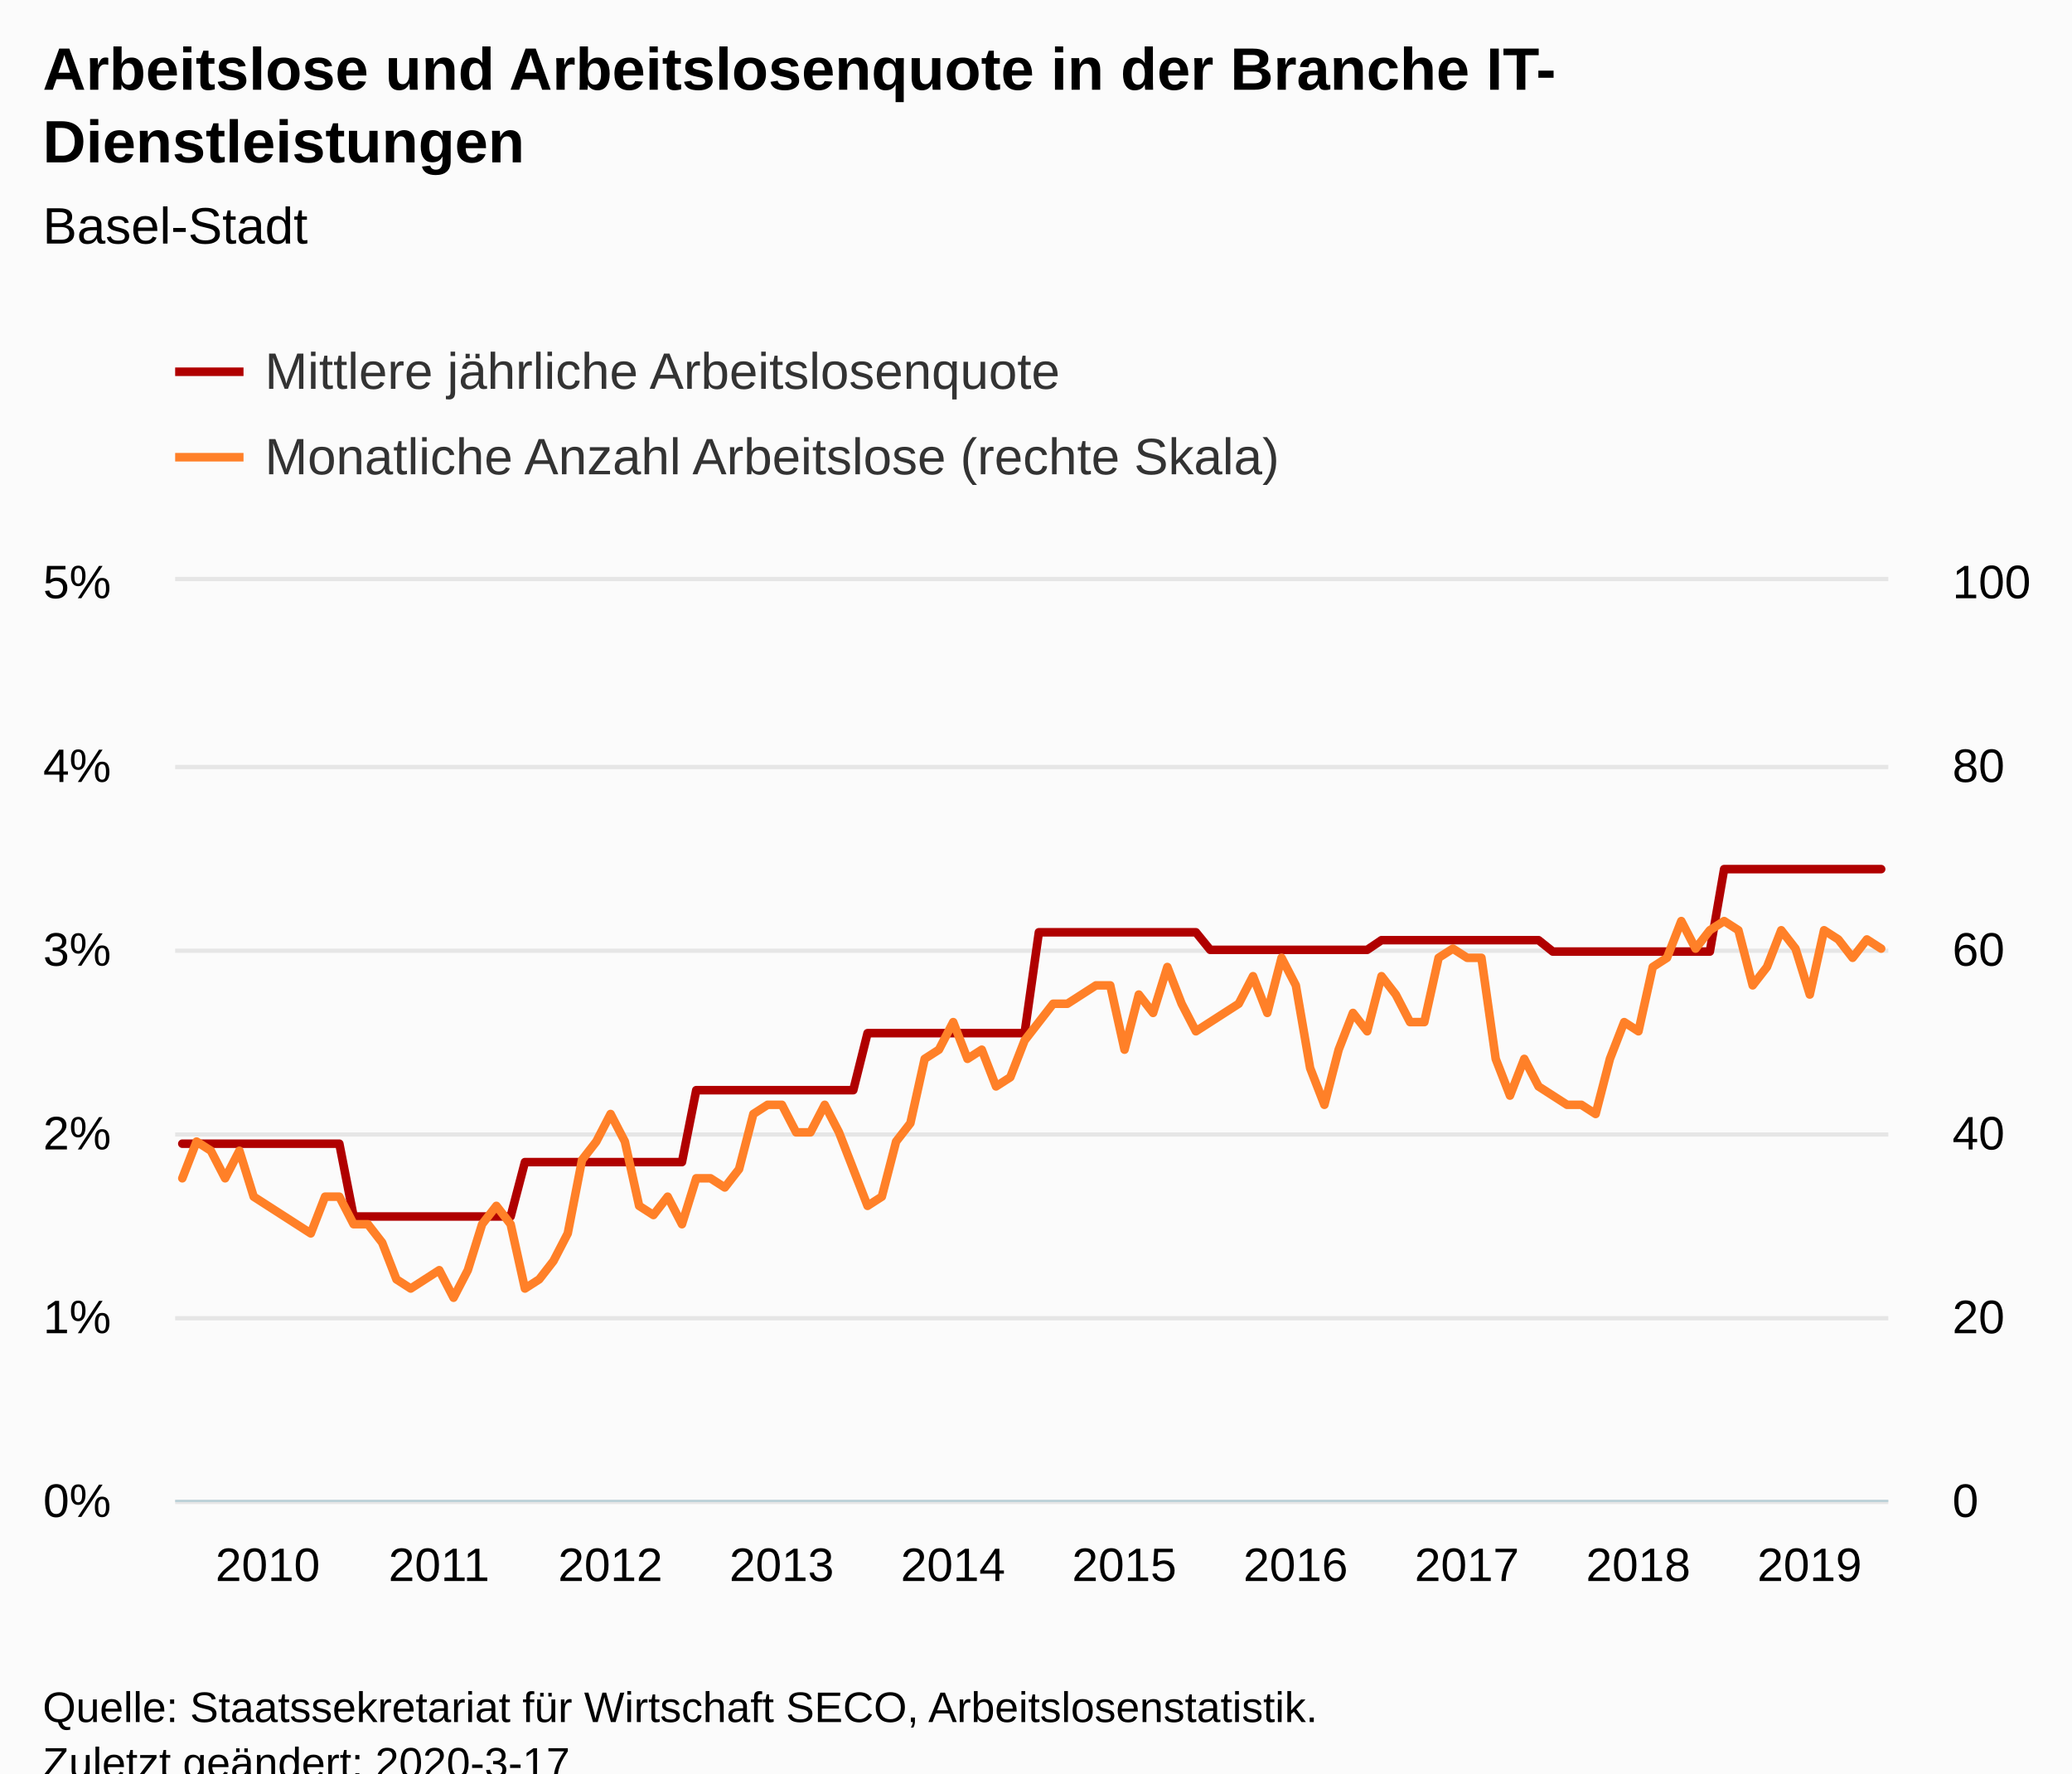
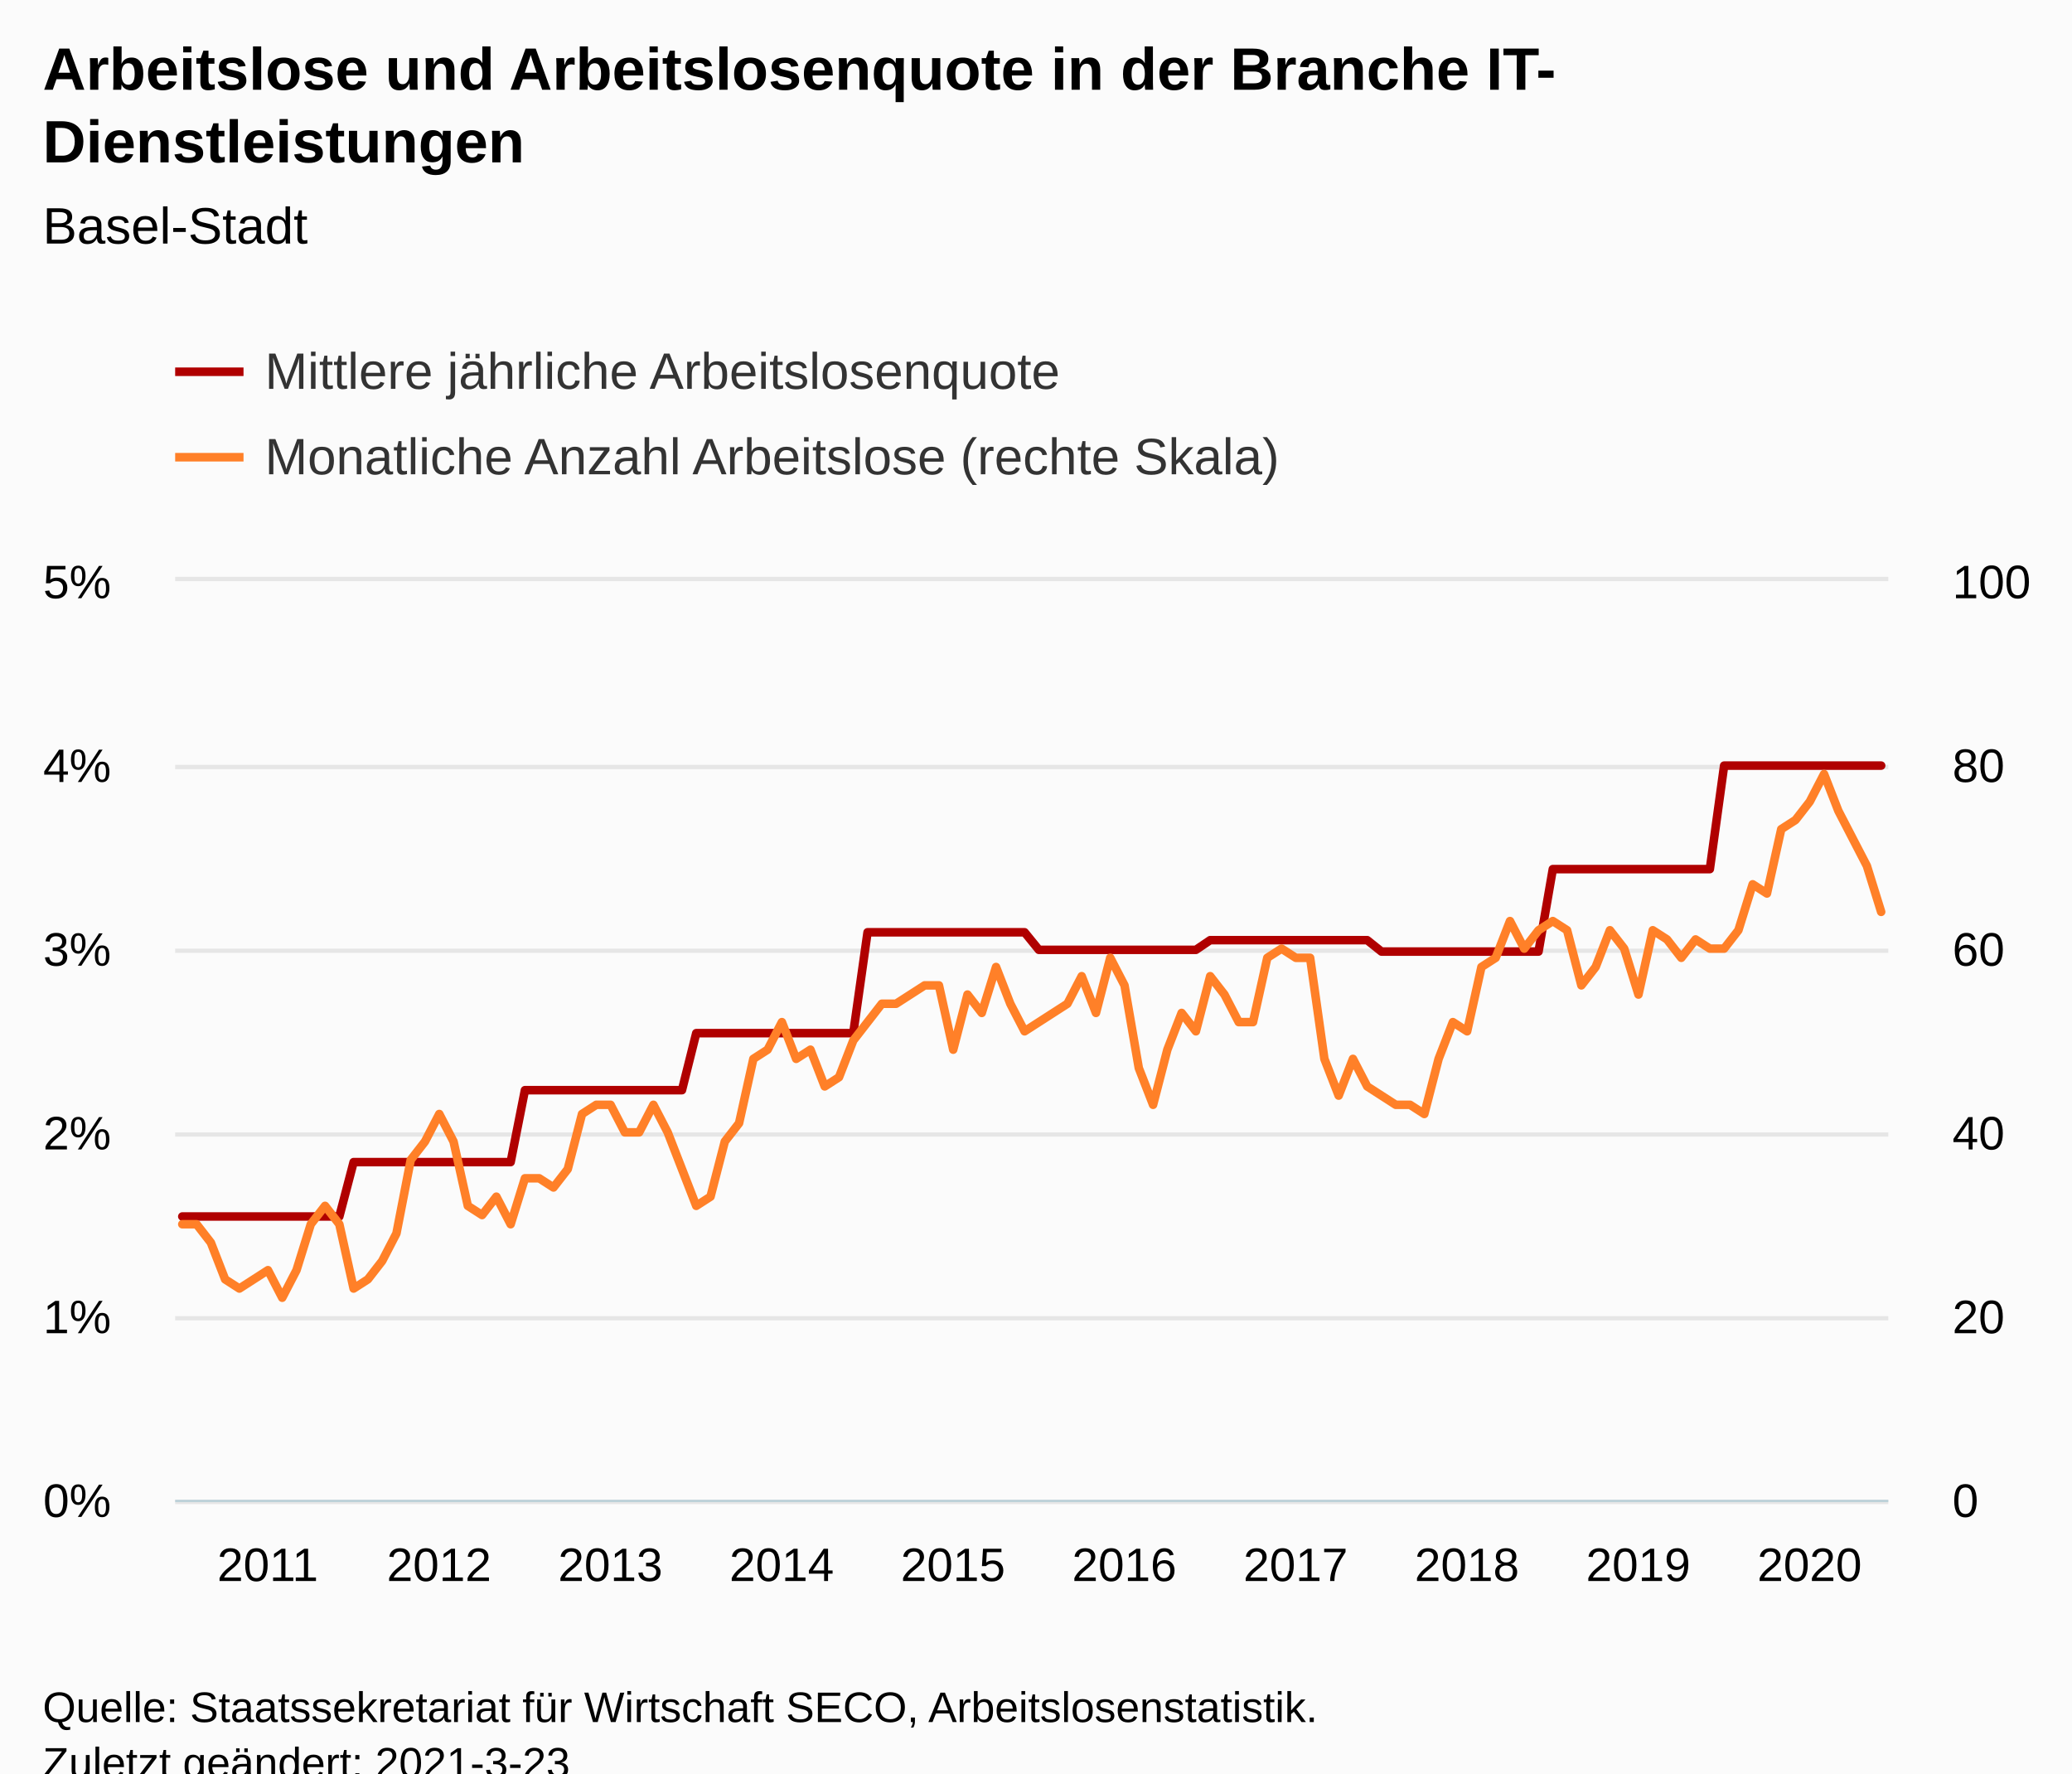
<svg xmlns="http://www.w3.org/2000/svg" version="1.1" class="highcharts-root" style="font-family:Arial;font-size:12px;" viewBox="0 0 485 415">
  <defs>
-     <clipPath id="highcharts-j581cvz-8">
+     <clipPath id="highcharts-thwdtmc-248-">
      <rect x="0" y="0" width="401" height="215" fill="none" />
    </clipPath>
-     <clipPath id="highcharts-j581cvz-9">
+     <clipPath id="highcharts-thwdtmc-369-">
      <rect x="0" y="0" width="401" height="215" fill="none" />
    </clipPath>
-     <clipPath id="highcharts-j581cvz-10">
+     <clipPath id="highcharts-thwdtmc-490-">
      <rect x="0" y="0" width="401" height="215" fill="none" />
    </clipPath>
  </defs>
  <rect fill="#fbfbfb" class="highcharts-background" x="0" y="0" width="485" height="428" rx="0" ry="0" />
  <rect fill="none" class="highcharts-plot-background" x="41" y="136" width="401" height="215" />
  <g class="highcharts-pane-group" data-z-index="0" />
-   <g class="highcharts-grid highcharts-xaxis-grid " data-z-index="1">
+   <g class="highcharts-grid highcharts-xaxis-grid" data-z-index="1">
    <path fill="none" data-z-index="1" class="highcharts-grid-line" d="M 42.5 136 L 42.5 351" opacity="1" />
    <path fill="none" data-z-index="1" class="highcharts-grid-line" d="M 82.5 136 L 82.5 351" opacity="1" />
    <path fill="none" data-z-index="1" class="highcharts-grid-line" d="M 122.5 136 L 122.5 351" opacity="1" />
    <path fill="none" data-z-index="1" class="highcharts-grid-line" d="M 162.5 136 L 162.5 351" opacity="1" />
    <path fill="none" data-z-index="1" class="highcharts-grid-line" d="M 202.5 136 L 202.5 351" opacity="1" />
    <path fill="none" data-z-index="1" class="highcharts-grid-line" d="M 242.5 136 L 242.5 351" opacity="1" />
    <path fill="none" data-z-index="1" class="highcharts-grid-line" d="M 282.5 136 L 282.5 351" opacity="1" />
    <path fill="none" data-z-index="1" class="highcharts-grid-line" d="M 322.5 136 L 322.5 351" opacity="1" />
    <path fill="none" data-z-index="1" class="highcharts-grid-line" d="M 362.5 136 L 362.5 351" opacity="1" />
    <path fill="none" data-z-index="1" class="highcharts-grid-line" d="M 403.5 136 L 403.5 351" opacity="1" />
  </g>
-   <g class="highcharts-grid highcharts-yaxis-grid " data-z-index="1">
+   <g class="highcharts-grid highcharts-yaxis-grid" data-z-index="1">
    <path fill="none" stroke="#e6e6e6" stroke-width="1" data-z-index="1" class="highcharts-grid-line" d="M 41 351.5 L 442 351.5" opacity="1" />
    <path fill="none" stroke="#e6e6e6" stroke-width="1" data-z-index="1" class="highcharts-grid-line" d="M 41 308.5 L 442 308.5" opacity="1" />
    <path fill="none" stroke="#e6e6e6" stroke-width="1" data-z-index="1" class="highcharts-grid-line" d="M 41 265.5 L 442 265.5" opacity="1" />
    <path fill="none" stroke="#e6e6e6" stroke-width="1" data-z-index="1" class="highcharts-grid-line" d="M 41 222.5 L 442 222.5" opacity="1" />
    <path fill="none" stroke="#e6e6e6" stroke-width="1" data-z-index="1" class="highcharts-grid-line" d="M 41 179.5 L 442 179.5" opacity="1" />
    <path fill="none" stroke="#e6e6e6" stroke-width="1" data-z-index="1" class="highcharts-grid-line" d="M 41 135.5 L 442 135.5" opacity="1" />
  </g>
-   <g class="highcharts-grid highcharts-yaxis-grid " data-z-index="1">
+   <g class="highcharts-grid highcharts-yaxis-grid" data-z-index="1">
    <path fill="none" data-z-index="1" class="highcharts-grid-line" d="M 41 351.5 L 442 351.5" opacity="1" />
    <path fill="none" data-z-index="1" class="highcharts-grid-line" d="M 41 308.5 L 442 308.5" opacity="1" />
    <path fill="none" data-z-index="1" class="highcharts-grid-line" d="M 41 265.5 L 442 265.5" opacity="1" />
    <path fill="none" data-z-index="1" class="highcharts-grid-line" d="M 41 222.5 L 442 222.5" opacity="1" />
    <path fill="none" data-z-index="1" class="highcharts-grid-line" d="M 41 179.5 L 442 179.5" opacity="1" />
    <path fill="none" data-z-index="1" class="highcharts-grid-line" d="M 41 136.5 L 442 136.5" opacity="1" />
  </g>
  <rect fill="none" class="highcharts-plot-border" data-z-index="1" x="41" y="136" width="401" height="215" />
-   <g class="highcharts-axis highcharts-xaxis " data-z-index="2">
+   <g class="highcharts-axis highcharts-xaxis" data-z-index="2">
    <path fill="none" class="highcharts-axis-line" stroke="#B9CFD7" stroke-width="0.5" data-z-index="7" d="M 41 351.25 L 442 351.25" />
  </g>
-   <g class="highcharts-axis highcharts-yaxis " data-z-index="2">
+   <g class="highcharts-axis highcharts-yaxis" data-z-index="2">
    <path fill="none" class="highcharts-axis-line" data-z-index="7" d="M 41 136 L 41 351" />
  </g>
-   <g class="highcharts-axis highcharts-yaxis " data-z-index="2">
+   <g class="highcharts-axis highcharts-yaxis" data-z-index="2">
    <path fill="none" class="highcharts-axis-line" data-z-index="7" d="M 442 136 L 442 351" />
  </g>
  <g class="highcharts-series-group" data-z-index="3">
-     <g data-z-index="0.1" class="highcharts-series highcharts-series-0 highcharts-line-series " transform="translate(41,136) scale(1 1)" clip-path="url(#highcharts-j581cvz-9)">
-       <path fill="none" d="M 1.671 131.653 L 5.013 131.653 L 8.354 131.653 L 11.696 131.653 L 15.037 131.653 L 18.379 131.653 L 21.721 131.653 L 25.062 131.653 L 28.404 131.653 L 31.746 131.653 L 35.087 131.653 L 38.429 131.653 L 41.771 148.69 L 45.112 148.69 L 48.454 148.69 L 51.796 148.69 L 55.138 148.69 L 58.479 148.69 L 61.821 148.69 L 65.162 148.69 L 68.504 148.69 L 71.846 148.69 L 75.188 148.69 L 78.529 148.69 L 81.871 135.962 L 85.213 135.962 L 88.554 135.962 L 91.896 135.962 L 95.237 135.962 L 98.579 135.962 L 101.921 135.962 L 105.263 135.962 L 108.604 135.962 L 111.946 135.962 L 115.287 135.962 L 118.629 135.962 L 121.971 119.127 L 125.312 119.127 L 128.654 119.127 L 131.996 119.127 L 135.338 119.127 L 138.679 119.127 L 142.021 119.127 L 145.363 119.127 L 148.704 119.127 L 152.046 119.127 L 155.387 119.127 L 158.729 119.127 L 162.071 105.784 L 165.412 105.784 L 168.754 105.784 L 172.096 105.784 L 175.438 105.784 L 178.779 105.784 L 182.121 105.784 L 185.463 105.784 L 188.804 105.784 L 192.146 105.784 L 195.488 105.784 L 198.829 105.784 L 202.171 82.177 L 205.512 82.177 L 208.854 82.177 L 212.196 82.177 L 215.537 82.177 L 218.879 82.177 L 222.221 82.177 L 225.562 82.177 L 228.904 82.177 L 232.246 82.177 L 235.588 82.177 L 238.929 82.177 L 242.271 86.284 L 245.613 86.284 L 248.954 86.284 L 252.296 86.284 L 255.637 86.284 L 258.979 86.284 L 262.321 86.284 L 265.663 86.284 L 269.004 86.284 L 272.346 86.284 L 275.688 86.284 L 279.029 86.284 L 282.371 84.022 L 285.712 84.022 L 289.054 84.022 L 292.396 84.022 L 295.738 84.022 L 299.079 84.022 L 302.421 84.022 L 305.762 84.022 L 309.104 84.022 L 312.446 84.022 L 315.788 84.022 L 319.129 84.022 L 322.471 86.692 L 325.812 86.692 L 329.154 86.692 L 332.496 86.692 L 335.837 86.692 L 339.179 86.692 L 342.521 86.692 L 345.863 86.692 L 349.204 86.692 L 352.546 86.692 L 355.887 86.692 L 359.229 86.692 L 362.571 67.394 L 365.913 67.394 L 369.254 67.394 L 372.596 67.394 L 375.938 67.394 L 379.279 67.394 L 382.621 67.394 L 385.962 67.394 L 389.304 67.394 L 392.646 67.394 L 395.988 67.394 L 399.329 67.394" class="highcharts-graph" data-z-index="1" stroke="#B00000" stroke-width="2" stroke-linejoin="round" stroke-linecap="round" />
+     <g class="highcharts-series highcharts-series-0 highcharts-line-series" data-z-index="0.1" opacity="1" transform="translate(41,136) scale(1 1)" clip-path="url(#highcharts-thwdtmc-369-)">
+       <path fill="none" d="M 1.671 148.69 L 5.013 148.69 L 8.354 148.69 L 11.696 148.69 L 15.037 148.69 L 18.379 148.69 L 21.721 148.69 L 25.062 148.69 L 28.404 148.69 L 31.746 148.69 L 35.087 148.69 L 38.429 148.69 L 41.771 135.962 L 45.112 135.962 L 48.454 135.962 L 51.796 135.962 L 55.138 135.962 L 58.479 135.962 L 61.821 135.962 L 65.162 135.962 L 68.504 135.962 L 71.846 135.962 L 75.188 135.962 L 78.529 135.962 L 81.871 119.127 L 85.213 119.127 L 88.554 119.127 L 91.896 119.127 L 95.237 119.127 L 98.579 119.127 L 101.921 119.127 L 105.263 119.127 L 108.604 119.127 L 111.946 119.127 L 115.287 119.127 L 118.629 119.127 L 121.971 105.784 L 125.312 105.784 L 128.654 105.784 L 131.996 105.784 L 135.338 105.784 L 138.679 105.784 L 142.021 105.784 L 145.363 105.784 L 148.704 105.784 L 152.046 105.784 L 155.387 105.784 L 158.729 105.784 L 162.071 82.177 L 165.412 82.177 L 168.754 82.177 L 172.096 82.177 L 175.438 82.177 L 178.779 82.177 L 182.121 82.177 L 185.463 82.177 L 188.804 82.177 L 192.146 82.177 L 195.488 82.177 L 198.829 82.177 L 202.171 86.284 L 205.512 86.284 L 208.854 86.284 L 212.196 86.284 L 215.537 86.284 L 218.879 86.284 L 222.221 86.284 L 225.562 86.284 L 228.904 86.284 L 232.246 86.284 L 235.588 86.284 L 238.929 86.284 L 242.271 84.022 L 245.613 84.022 L 248.954 84.022 L 252.296 84.022 L 255.637 84.022 L 258.979 84.022 L 262.321 84.022 L 265.663 84.022 L 269.004 84.022 L 272.346 84.022 L 275.688 84.022 L 279.029 84.022 L 282.371 86.692 L 285.712 86.692 L 289.054 86.692 L 292.396 86.692 L 295.738 86.692 L 299.079 86.692 L 302.421 86.692 L 305.762 86.692 L 309.104 86.692 L 312.446 86.692 L 315.788 86.692 L 319.129 86.692 L 322.471 67.394 L 325.812 67.394 L 329.154 67.394 L 332.496 67.394 L 335.837 67.394 L 339.179 67.394 L 342.521 67.394 L 345.863 67.394 L 349.204 67.394 L 352.546 67.394 L 355.887 67.394 L 359.229 67.394 L 362.571 43.172 L 365.913 43.172 L 369.254 43.172 L 372.596 43.172 L 375.938 43.172 L 379.279 43.172 L 382.621 43.172 L 385.962 43.172 L 389.304 43.172 L 392.646 43.172 L 395.988 43.172 L 399.329 43.172" class="highcharts-graph" data-z-index="1" stroke="#B00000" stroke-width="2" stroke-linejoin="round" stroke-linecap="round" />
    </g>
-     <g data-z-index="0.1" class="highcharts-markers highcharts-series-0 highcharts-line-series " transform="translate(41,136) scale(1 1)" clip-path="none" />
-     <g data-z-index="0.1" class="highcharts-series highcharts-series-1 highcharts-line-series " transform="translate(41,136) scale(1 1)" clip-path="url(#highcharts-j581cvz-10)">
-       <path fill="none" d="M 1.671 139.75 L 5.013 131.15 L 8.354 133.3 L 11.696 139.75 L 15.037 133.3 L 18.379 144.05 L 21.721 146.2 L 25.062 148.35 L 28.404 150.5 L 31.746 152.65 L 35.087 144.05 L 38.429 144.05 L 41.771 150.5 L 45.112 150.5 L 48.454 154.8 L 51.796 163.4 L 55.138 165.55 L 58.479 163.4 L 61.821 161.25 L 65.162 167.7 L 68.504 161.25 L 71.846 150.5 L 75.188 146.2 L 78.529 150.5 L 81.871 165.55 L 85.213 163.4 L 88.554 159.1 L 91.896 152.65 L 95.237 135.45 L 98.579 131.15 L 101.921 124.7 L 105.263 131.15 L 108.604 146.2 L 111.946 148.35 L 115.287 144.05 L 118.629 150.5 L 121.971 139.75 L 125.312 139.75 L 128.654 141.9 L 131.996 137.6 L 135.338 124.7 L 138.679 122.55 L 142.021 122.55 L 145.363 129 L 148.704 129 L 152.046 122.55 L 155.387 129 L 158.729 137.6 L 162.071 146.2 L 165.412 144.05 L 168.754 131.15 L 172.096 126.85 L 175.438 111.8 L 178.779 109.65 L 182.121 103.2 L 185.463 111.8 L 188.804 109.65 L 192.146 118.25 L 195.488 116.1 L 198.829 107.5 L 202.171 103.2 L 205.512 98.9 L 208.854 98.9 L 212.196 96.75 L 215.537 94.6 L 218.879 94.6 L 222.221 109.65 L 225.562 96.75 L 228.904 101.05 L 232.246 90.3 L 235.588 98.9 L 238.929 105.35 L 242.271 103.2 L 245.613 101.05 L 248.954 98.9 L 252.296 92.45 L 255.637 101.05 L 258.979 88.15 L 262.321 94.6 L 265.663 113.95 L 269.004 122.55 L 272.346 109.65 L 275.688 101.05 L 279.029 105.35 L 282.371 92.45 L 285.712 96.75 L 289.054 103.2 L 292.396 103.2 L 295.738 88.15 L 299.079 86 L 302.421 88.15 L 305.762 88.15 L 309.104 111.8 L 312.446 120.4 L 315.788 111.8 L 319.129 118.25 L 322.471 120.4 L 325.812 122.55 L 329.154 122.55 L 332.496 124.7 L 335.837 111.8 L 339.179 103.2 L 342.521 105.35 L 345.863 90.3 L 349.204 88.15 L 352.546 79.55 L 355.887 86 L 359.229 81.7 L 362.571 79.55 L 365.913 81.7 L 369.254 94.6 L 372.596 90.3 L 375.938 81.7 L 379.279 86 L 382.621 96.75 L 385.962 81.7 L 389.304 83.85 L 392.646 88.15 L 395.988 83.85 L 399.329 86" class="highcharts-graph" data-z-index="1" stroke="#FF8028" stroke-width="2" stroke-linejoin="round" stroke-linecap="round" />
+     <g class="highcharts-markers highcharts-series-0 highcharts-line-series" data-z-index="0.1" opacity="1" transform="translate(41,136) scale(1 1)" clip-path="none" />
+     <g class="highcharts-series highcharts-series-1 highcharts-line-series" data-z-index="0.1" opacity="1" transform="translate(41,136) scale(1 1)" clip-path="url(#highcharts-thwdtmc-490-)">
+       <path fill="none" d="M 1.671 150.5 L 5.013 150.5 L 8.354 154.8 L 11.696 163.4 L 15.037 165.55 L 18.379 163.4 L 21.721 161.25 L 25.062 167.7 L 28.404 161.25 L 31.746 150.5 L 35.087 146.2 L 38.429 150.5 L 41.771 165.55 L 45.112 163.4 L 48.454 159.1 L 51.796 152.65 L 55.138 135.45 L 58.479 131.15 L 61.821 124.7 L 65.162 131.15 L 68.504 146.2 L 71.846 148.35 L 75.188 144.05 L 78.529 150.5 L 81.871 139.75 L 85.213 139.75 L 88.554 141.9 L 91.896 137.6 L 95.237 124.7 L 98.579 122.55 L 101.921 122.55 L 105.263 129 L 108.604 129 L 111.946 122.55 L 115.287 129 L 118.629 137.6 L 121.971 146.2 L 125.312 144.05 L 128.654 131.15 L 131.996 126.85 L 135.338 111.8 L 138.679 109.65 L 142.021 103.2 L 145.363 111.8 L 148.704 109.65 L 152.046 118.25 L 155.387 116.1 L 158.729 107.5 L 162.071 103.2 L 165.412 98.9 L 168.754 98.9 L 172.096 96.75 L 175.438 94.6 L 178.779 94.6 L 182.121 109.65 L 185.463 96.75 L 188.804 101.05 L 192.146 90.3 L 195.488 98.9 L 198.829 105.35 L 202.171 103.2 L 205.512 101.05 L 208.854 98.9 L 212.196 92.45 L 215.537 101.05 L 218.879 88.15 L 222.221 94.6 L 225.562 113.95 L 228.904 122.55 L 232.246 109.65 L 235.588 101.05 L 238.929 105.35 L 242.271 92.45 L 245.613 96.75 L 248.954 103.2 L 252.296 103.2 L 255.637 88.15 L 258.979 86 L 262.321 88.15 L 265.663 88.15 L 269.004 111.8 L 272.346 120.4 L 275.688 111.8 L 279.029 118.25 L 282.371 120.4 L 285.712 122.55 L 289.054 122.55 L 292.396 124.7 L 295.738 111.8 L 299.079 103.2 L 302.421 105.35 L 305.762 90.3 L 309.104 88.15 L 312.446 79.55 L 315.788 86 L 319.129 81.7 L 322.471 79.55 L 325.812 81.7 L 329.154 94.6 L 332.496 90.3 L 335.837 81.7 L 339.179 86 L 342.521 96.75 L 345.863 81.7 L 349.204 83.85 L 352.546 88.15 L 355.887 83.85 L 359.229 86 L 362.571 86 L 365.913 81.7 L 369.254 70.95 L 372.596 73.1 L 375.938 58.05 L 379.279 55.9 L 382.621 51.6 L 385.962 45.15 L 389.304 53.75 L 392.646 60.2 L 395.988 66.65 L 399.329 77.4" class="highcharts-graph" data-z-index="1" stroke="#FF8028" stroke-width="2" stroke-linejoin="round" stroke-linecap="round" />
    </g>
-     <g data-z-index="0.1" class="highcharts-markers highcharts-series-1 highcharts-line-series " transform="translate(41,136) scale(1 1)" clip-path="none" />
+     <g class="highcharts-markers highcharts-series-1 highcharts-line-series" data-z-index="0.1" opacity="1" transform="translate(41,136) scale(1 1)" clip-path="none" />
  </g>
  <text x="10" text-anchor="start" class="highcharts-title" data-z-index="4" style="color:#000000;font-size:14px;font-weight:bold;fill:#000000;" y="21">
    <tspan>Arbeitslose und Arbeitslosenquote in der Branche IT-</tspan>
    <tspan dy="17" x="10">Dienstleistungen</tspan>
  </text>
  <text x="10" text-anchor="start" class="highcharts-subtitle" data-z-index="4" style="color:#000000;font-size:12px;font-weight:normal;fill:#000000;" y="57">
    <tspan>Basel-Stadt</tspan>
  </text>
+   <text x="10" text-anchor="start" class="highcharts-caption" data-z-index="4" style="color:#666666;fill:#666666;" y="385" />
  <g class="highcharts-legend" data-z-index="7" transform="translate(33,73)">
    <rect fill="none" class="highcharts-legend-box" rx="0" ry="0" x="0" y="0" width="279" height="51" visibility="visible" />
    <g data-z-index="1">
      <g>
        <g class="highcharts-legend-item highcharts-line-series highcharts-color-undefined highcharts-series-0" data-z-index="1" transform="translate(8,3)">
          <path fill="none" d="M 0 11 L 16 11" class="highcharts-graph" stroke="#B00000" stroke-width="2" />
-           <text x="21" style="color:#333333;font-size:12px;font-weight:normal;cursor:pointer;fill:#333333;" text-anchor="start" data-z-index="2" y="15">
+           <text x="21" style="color:#333333;cursor:pointer;font-size:12px;font-weight:normal;fill:#333333;" text-anchor="start" data-z-index="2" y="15">
            <tspan>Mittlere jährliche Arbeitslosenquote</tspan>
          </text>
        </g>
        <g class="highcharts-legend-item highcharts-line-series highcharts-color-undefined highcharts-series-1" data-z-index="1" transform="translate(8,23)">
          <path fill="none" d="M 0 11 L 16 11" class="highcharts-graph" stroke="#FF8028" stroke-width="2" />
-           <text x="21" y="15" style="color:#333333;font-size:12px;font-weight:normal;cursor:pointer;fill:#333333;" text-anchor="start" data-z-index="2">
+           <text x="21" y="15" style="color:#333333;cursor:pointer;font-size:12px;font-weight:normal;fill:#333333;" text-anchor="start" data-z-index="2">
            <tspan>Monatliche Anzahl Arbeitslose (rechte Skala)</tspan>
          </text>
        </g>
      </g>
    </g>
  </g>
-   <g class="highcharts-axis-labels highcharts-xaxis-labels " data-z-index="7">
-     <text x="62.671" style="color:#000000;cursor:default;font-size:11px;fill:#000000;" text-anchor="middle" transform="translate(0,0)" y="370" opacity="1">2010</text>
-     <text x="102.771" style="color:#000000;cursor:default;font-size:11px;fill:#000000;" text-anchor="middle" transform="translate(0,0)" y="370" opacity="1">2011</text>
-     <text x="142.871" style="color:#000000;cursor:default;font-size:11px;fill:#000000;" text-anchor="middle" transform="translate(0,0)" y="370" opacity="1">2012</text>
-     <text x="182.971" style="color:#000000;cursor:default;font-size:11px;fill:#000000;" text-anchor="middle" transform="translate(0,0)" y="370" opacity="1">2013</text>
-     <text x="223.071" style="color:#000000;cursor:default;font-size:11px;fill:#000000;" text-anchor="middle" transform="translate(0,0)" y="370" opacity="1">2014</text>
-     <text x="263.171" style="color:#000000;cursor:default;font-size:11px;fill:#000000;" text-anchor="middle" transform="translate(0,0)" y="370" opacity="1">2015</text>
-     <text x="303.271" style="color:#000000;cursor:default;font-size:11px;fill:#000000;" text-anchor="middle" transform="translate(0,0)" y="370" opacity="1">2016</text>
-     <text x="343.371" style="color:#000000;cursor:default;font-size:11px;fill:#000000;" text-anchor="middle" transform="translate(0,0)" y="370" opacity="1">2017</text>
-     <text x="383.471" style="color:#000000;cursor:default;font-size:11px;fill:#000000;" text-anchor="middle" transform="translate(0,0)" y="370" opacity="1">2018</text>
-     <text x="423.571" style="color:#000000;cursor:default;font-size:11px;fill:#000000;" text-anchor="middle" transform="translate(0,0)" y="370" opacity="1">2019</text>
+   <g class="highcharts-axis-labels highcharts-xaxis-labels" data-z-index="7">
+     <text x="62.671" style="color:#000000;cursor:default;font-size:11px;fill:#000000;" text-anchor="middle" transform="translate(0,0)" y="370" opacity="1">2011</text>
+     <text x="102.771" style="color:#000000;cursor:default;font-size:11px;fill:#000000;" text-anchor="middle" transform="translate(0,0)" y="370" opacity="1">2012</text>
+     <text x="142.871" style="color:#000000;cursor:default;font-size:11px;fill:#000000;" text-anchor="middle" transform="translate(0,0)" y="370" opacity="1">2013</text>
+     <text x="182.971" style="color:#000000;cursor:default;font-size:11px;fill:#000000;" text-anchor="middle" transform="translate(0,0)" y="370" opacity="1">2014</text>
+     <text x="223.071" style="color:#000000;cursor:default;font-size:11px;fill:#000000;" text-anchor="middle" transform="translate(0,0)" y="370" opacity="1">2015</text>
+     <text x="263.171" style="color:#000000;cursor:default;font-size:11px;fill:#000000;" text-anchor="middle" transform="translate(0,0)" y="370" opacity="1">2016</text>
+     <text x="303.271" style="color:#000000;cursor:default;font-size:11px;fill:#000000;" text-anchor="middle" transform="translate(0,0)" y="370" opacity="1">2017</text>
+     <text x="343.371" style="color:#000000;cursor:default;font-size:11px;fill:#000000;" text-anchor="middle" transform="translate(0,0)" y="370" opacity="1">2018</text>
+     <text x="383.471" style="color:#000000;cursor:default;font-size:11px;fill:#000000;" text-anchor="middle" transform="translate(0,0)" y="370" opacity="1">2019</text>
+     <text x="423.571" style="color:#000000;cursor:default;font-size:11px;fill:#000000;" text-anchor="middle" transform="translate(0,0)" y="370" opacity="1">2020</text>
  </g>
-   <g class="highcharts-axis-labels highcharts-yaxis-labels " data-z-index="7">
+   <g class="highcharts-axis-labels highcharts-yaxis-labels" data-z-index="7">
    <text x="26" style="color:#000000;cursor:default;font-size:11px;fill:#000000;" text-anchor="end" transform="translate(0,0)" y="355" opacity="1">0%</text>
    <text x="26" style="color:#000000;cursor:default;font-size:11px;fill:#000000;" text-anchor="end" transform="translate(0,0)" y="312" opacity="1">1%</text>
    <text x="26" style="color:#000000;cursor:default;font-size:11px;fill:#000000;" text-anchor="end" transform="translate(0,0)" y="269" opacity="1">2%</text>
    <text x="26" style="color:#000000;cursor:default;font-size:11px;fill:#000000;" text-anchor="end" transform="translate(0,0)" y="226" opacity="1">3%</text>
    <text x="26" style="color:#000000;cursor:default;font-size:11px;fill:#000000;" text-anchor="end" transform="translate(0,0)" y="183" opacity="1">4%</text>
    <text x="26" style="color:#000000;cursor:default;font-size:11px;fill:#000000;" text-anchor="end" transform="translate(0,0)" y="140" opacity="1">5%</text>
  </g>
-   <g class="highcharts-axis-labels highcharts-yaxis-labels " data-z-index="7">
+   <g class="highcharts-axis-labels highcharts-yaxis-labels" data-z-index="7">
    <text x="457" style="color:#000000;cursor:default;font-size:11px;fill:#000000;" text-anchor="start" transform="translate(0,0)" y="355" opacity="1">0</text>
    <text x="457" style="color:#000000;cursor:default;font-size:11px;fill:#000000;" text-anchor="start" transform="translate(0,0)" y="312" opacity="1">20</text>
    <text x="457" style="color:#000000;cursor:default;font-size:11px;fill:#000000;" text-anchor="start" transform="translate(0,0)" y="269" opacity="1">40</text>
    <text x="457" style="color:#000000;cursor:default;font-size:11px;fill:#000000;" text-anchor="start" transform="translate(0,0)" y="226" opacity="1">60</text>
    <text x="457" style="color:#000000;cursor:default;font-size:11px;fill:#000000;" text-anchor="start" transform="translate(0,0)" y="183" opacity="1">80</text>
    <text x="457" style="color:#000000;cursor:default;font-size:11px;fill:#000000;" text-anchor="start" transform="translate(0,0)" y="140" opacity="1">100</text>
  </g>
  <text x="10" class="highcharts-credits" text-anchor="start" data-z-index="8" style="cursor:default;color:#000000;font-size:10px;fill:#000000;" y="403">
    <tspan>Quelle: Staatssekretariat für Wirtschaft SECO, Arbeitslosenstatistik.</tspan>
-     <tspan x="10" dy="13">Zuletzt geändert: 2020-3-17</tspan>
+     <tspan x="10" dy="13">Zuletzt geändert: 2021-3-23</tspan>
  </text>
</svg>
